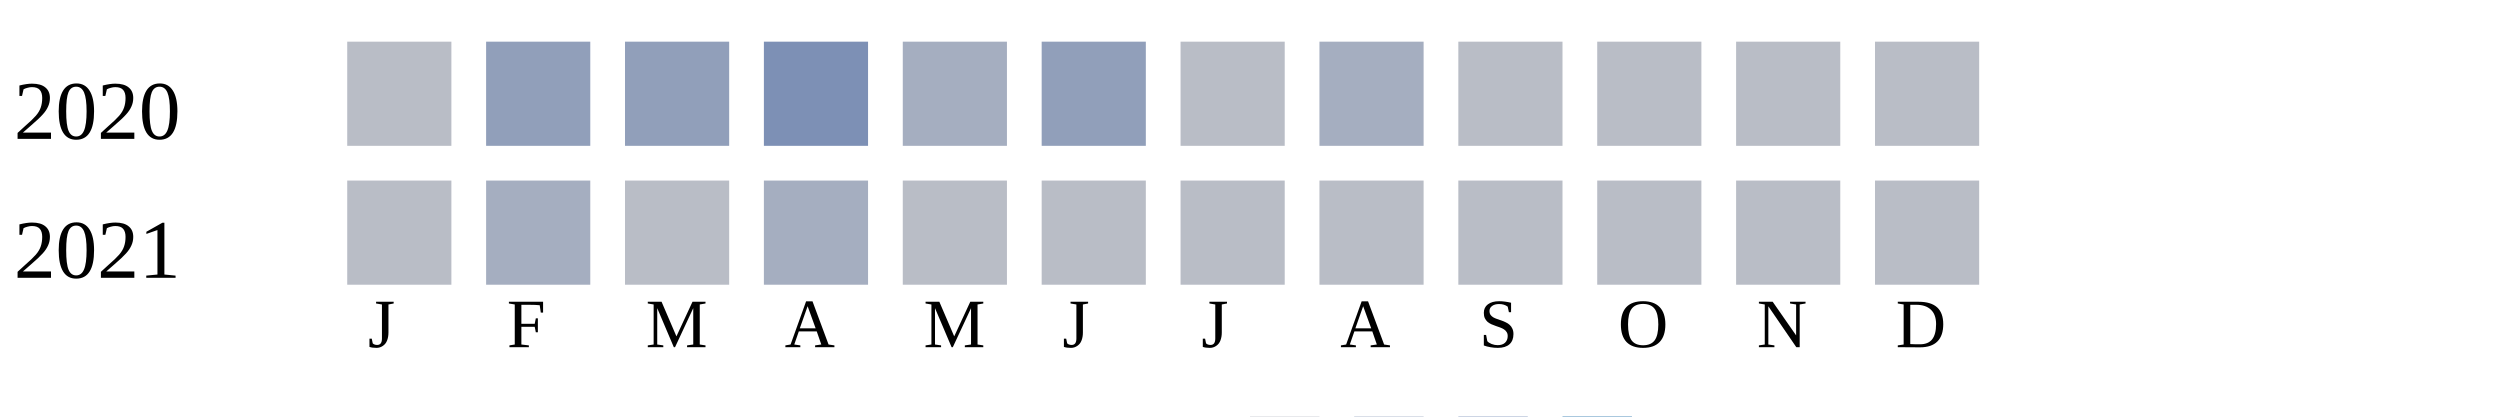
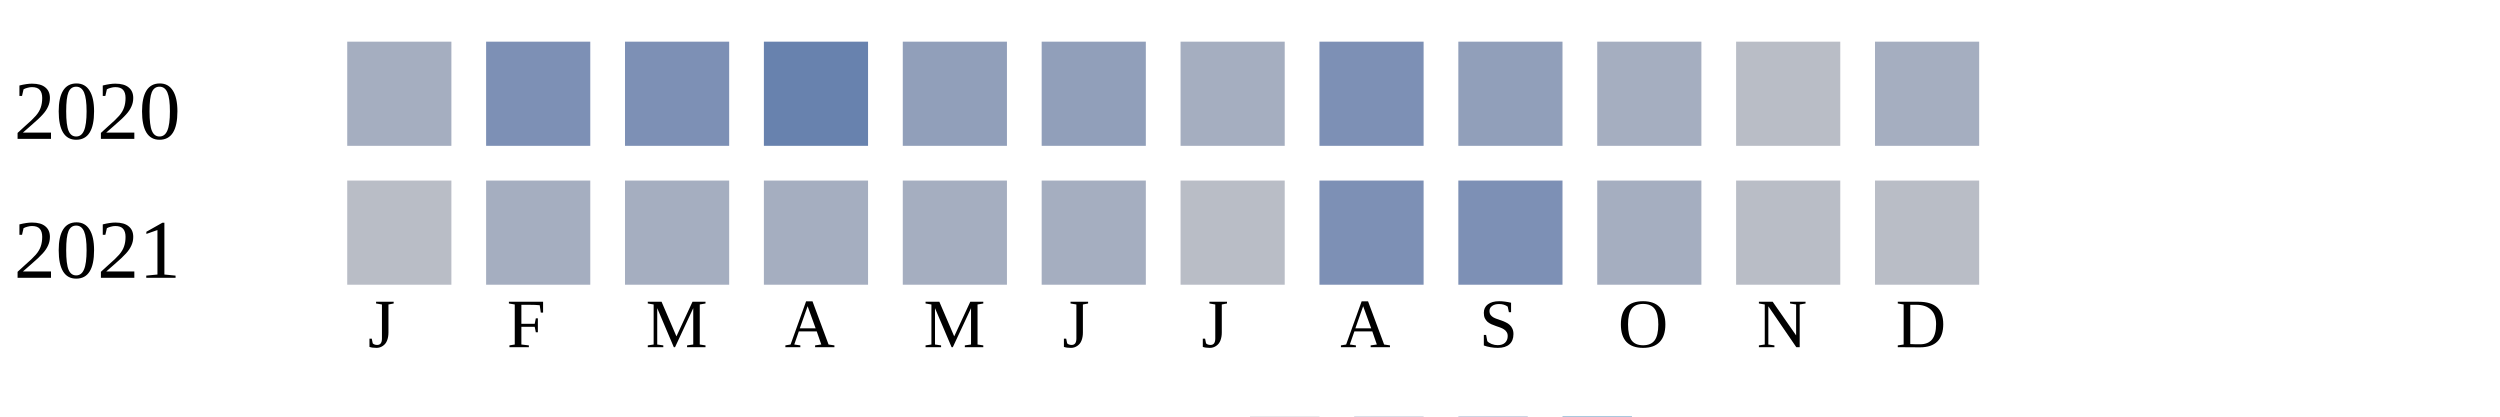
<svg xmlns="http://www.w3.org/2000/svg" width="360" height="60">
  <g transform="translate(0 0)">
    <text x="2" y="20">2020</text>
-     <rect x="50" y="6" width="15" height="15" fill="#b9bdc6" />
-     <rect x="70" y="6" width="15" height="15" fill="#919fba" />
-     <rect x="90" y="6" width="15" height="15" fill="#919fba" />
-     <rect x="110" y="6" width="15" height="15" fill="#7d90b5" />
-     <rect x="130" y="6" width="15" height="15" fill="#a5aec0" />
+     <rect x="50" y="6" width="15" height="15" fill="#a5aec0" />
+     <rect x="70" y="6" width="15" height="15" fill="#7d90b5" />
+     <rect x="90" y="6" width="15" height="15" fill="#7d90b5" />
+     <rect x="110" y="6" width="15" height="15" fill="#6882ae" />
+     <rect x="130" y="6" width="15" height="15" fill="#919fba" />
    <rect x="150" y="6" width="15" height="15" fill="#919fba" />
-     <rect x="170" y="6" width="15" height="15" fill="#b9bdc6" />
-     <rect x="190" y="6" width="15" height="15" fill="#a5aec0" />
-     <rect x="210" y="6" width="15" height="15" fill="#b9bdc6" />
-     <rect x="230" y="6" width="15" height="15" fill="#b9bdc6" />
+     <rect x="170" y="6" width="15" height="15" fill="#a5aec0" />
+     <rect x="190" y="6" width="15" height="15" fill="#7d90b5" />
+     <rect x="210" y="6" width="15" height="15" fill="#919fba" />
+     <rect x="230" y="6" width="15" height="15" fill="#a5aec0" />
    <rect x="250" y="6" width="15" height="15" fill="#b9bdc6" />
-     <rect x="270" y="6" width="15" height="15" fill="#b9bdc6" />
+     <rect x="270" y="6" width="15" height="15" fill="#a5aec0" />
  </g>
  <g transform="translate(0 20)">
    <text x="2" y="20">2021</text>
    <rect x="50" y="6" width="15" height="15" fill="#b9bdc6" />
    <rect x="70" y="6" width="15" height="15" fill="#a5aec0" />
-     <rect x="90" y="6" width="15" height="15" fill="#b9bdc6" />
+     <rect x="90" y="6" width="15" height="15" fill="#a5aec0" />
    <rect x="110" y="6" width="15" height="15" fill="#a5aec0" />
-     <rect x="130" y="6" width="15" height="15" fill="#b9bdc6" />
-     <rect x="150" y="6" width="15" height="15" fill="#b9bdc6" />
+     <rect x="130" y="6" width="15" height="15" fill="#a5aec0" />
+     <rect x="150" y="6" width="15" height="15" fill="#a5aec0" />
    <rect x="170" y="6" width="15" height="15" fill="#b9bdc6" />
-     <rect x="190" y="6" width="15" height="15" fill="#b9bdc6" />
-     <rect x="210" y="6" width="15" height="15" fill="#b9bdc6" />
-     <rect x="230" y="6" width="15" height="15" fill="#b9bdc6" />
+     <rect x="190" y="6" width="15" height="15" fill="#7d90b5" />
+     <rect x="210" y="6" width="15" height="15" fill="#7d90b5" />
+     <rect x="230" y="6" width="15" height="15" fill="#a5aec0" />
    <rect x="250" y="6" width="15" height="15" fill="#b9bdc6" />
    <rect x="270" y="6" width="15" height="15" fill="#b9bdc6" />
  </g>
  <text style="font-size: 10px; text-align: center" x="53" y="50">J</text>
  <text style="font-size: 10px; text-align: center" x="73" y="50">F</text>
  <text style="font-size: 10px; text-align: center" x="93" y="50">M</text>
  <text style="font-size: 10px; text-align: center" x="113" y="50">A</text>
  <text style="font-size: 10px; text-align: center" x="133" y="50">M</text>
  <text style="font-size: 10px; text-align: center" x="153" y="50">J</text>
  <text style="font-size: 10px; text-align: center" x="173" y="50">J</text>
  <text style="font-size: 10px; text-align: center" x="193" y="50">A</text>
  <text style="font-size: 10px; text-align: center" x="213" y="50">S</text>
  <text style="font-size: 10px; text-align: center" x="233" y="50">O</text>
  <text style="font-size: 10px; text-align: center" x="253" y="50">N</text>
  <text style="font-size: 10px; text-align: center" x="273" y="50">D</text>
  <text style="font-size: 10px;" x="155" y="69">Less</text>
  <rect fill="#b9bdc6" width="10" height="10" x="180" y="60" />
  <rect fill="#919fba" width="10" height="10" x="195" y="60" />
  <rect fill="#6882ae" width="10" height="10" x="210" y="60" />
  <rect fill="#005a9c" width="10" height="10" x="225" y="60" />
  <text x="240" y="69" style="font-size: 10px;">More</text>
</svg>
